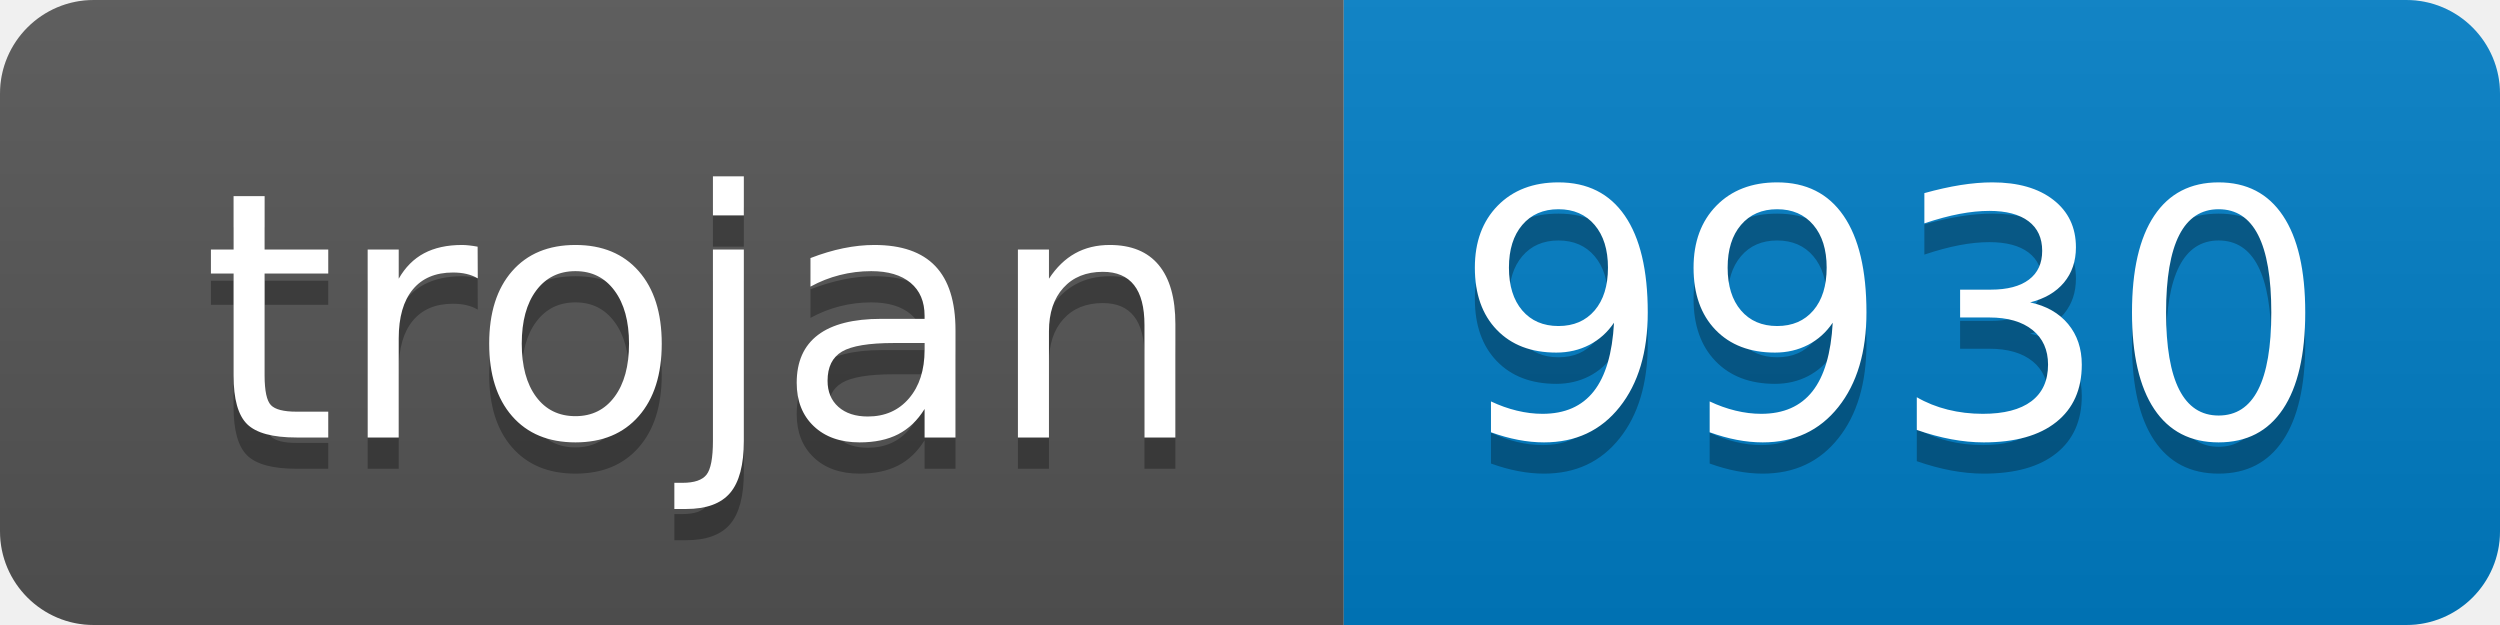
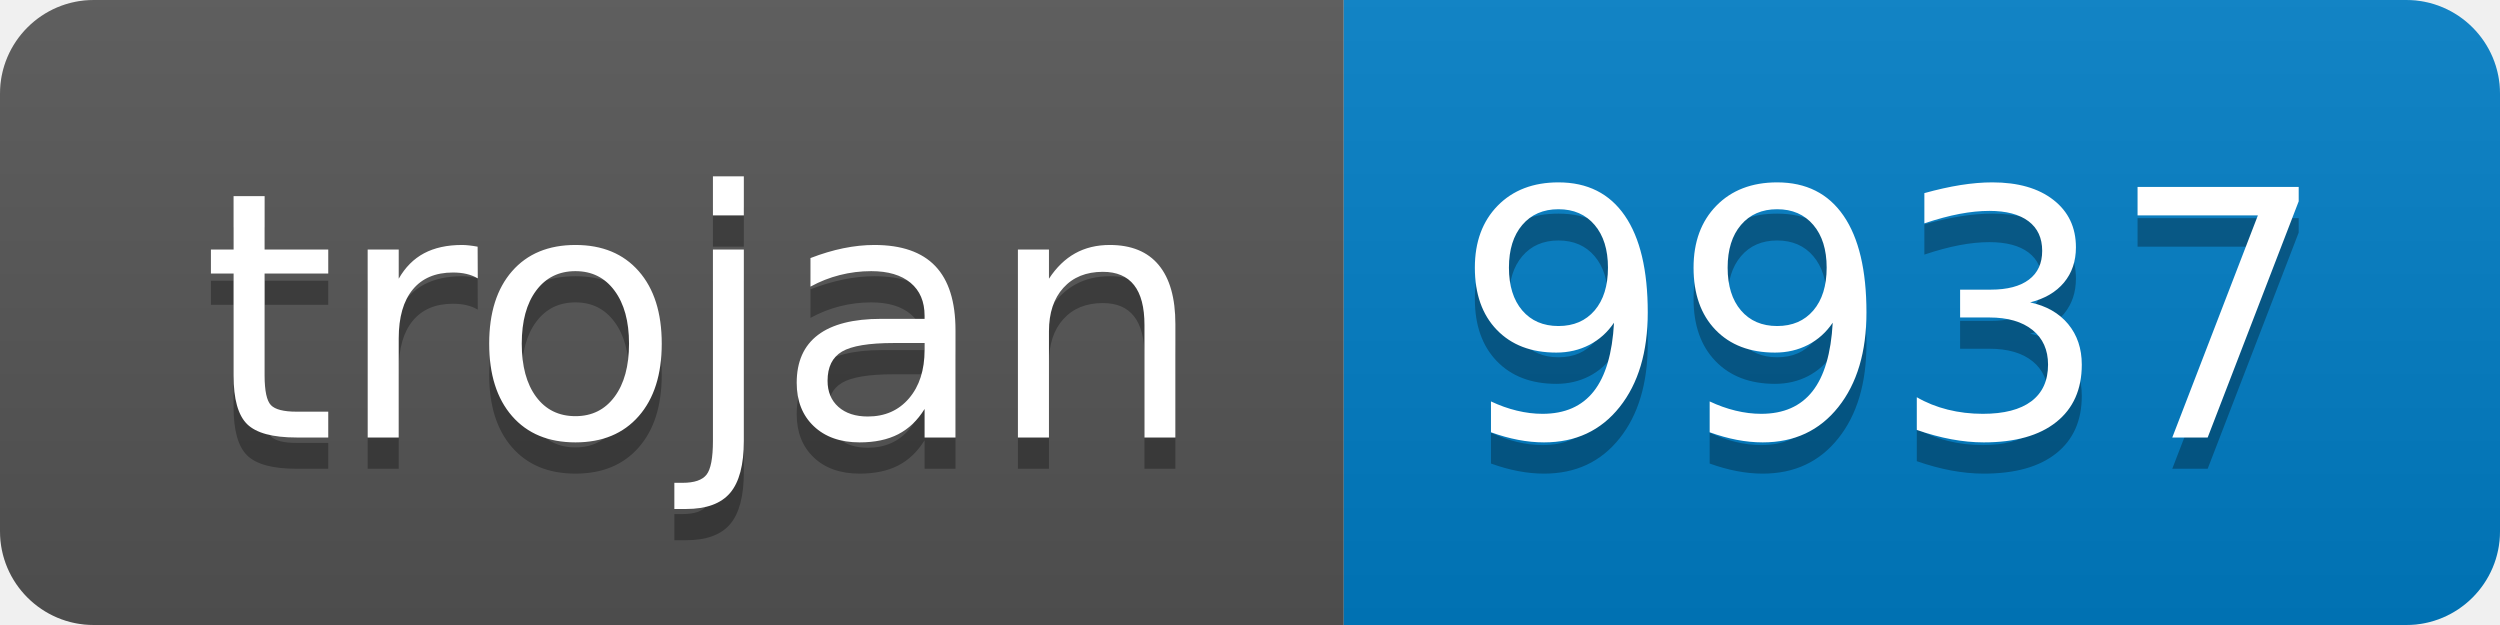
- <svg xmlns="http://www.w3.org/2000/svg" width="80" height="20" role="img" aria-label="trojan: 9930">
+ <svg xmlns="http://www.w3.org/2000/svg" width="80" height="20" role="img" aria-label="trojan: 9937">
  <linearGradient id="s" x2="0" y2="100%">
    <stop offset="0" stop-color="#bbb" stop-opacity=".1" />
    <stop offset="1" stop-opacity=".1" />
  </linearGradient>
  <clipPath id="r">
    <rect width="80" height="20" rx="3" fill="#fff" />
  </clipPath>
  <g clip-path="url(#r)">
    <rect width="43" height="20" fill="#555" />
    <rect x="43" width="37" height="20" fill="#007ec6" />
    <rect width="80" height="20" fill="url(#s)" />
  </g>
  <g fill="#fff" text-anchor="middle" font-family="Verdana,Geneva,DejaVu Sans,sans-serif" text-rendering="geometricPrecision" font-size="110">
    <text aria-hidden="true" x="225" y="150" fill="#010101" fill-opacity=".3" transform="scale(.1)" textLength="330">trojan</text>
    <text x="225" y="140" transform="scale(.1)" fill="#fff" textLength="330">trojan</text>
-     <text aria-hidden="true" x="605" y="150" fill="#010101" fill-opacity=".3" transform="scale(.1)" textLength="270">9930</text>
-     <text x="605" y="140" transform="scale(.1)" fill="#fff" textLength="270">9930</text>
+     <text aria-hidden="true" x="605" y="150" fill="#010101" fill-opacity=".3" transform="scale(.1)" textLength="270">9937</text>
+     <text x="605" y="140" transform="scale(.1)" fill="#fff" textLength="270">9937</text>
  </g>
</svg>
